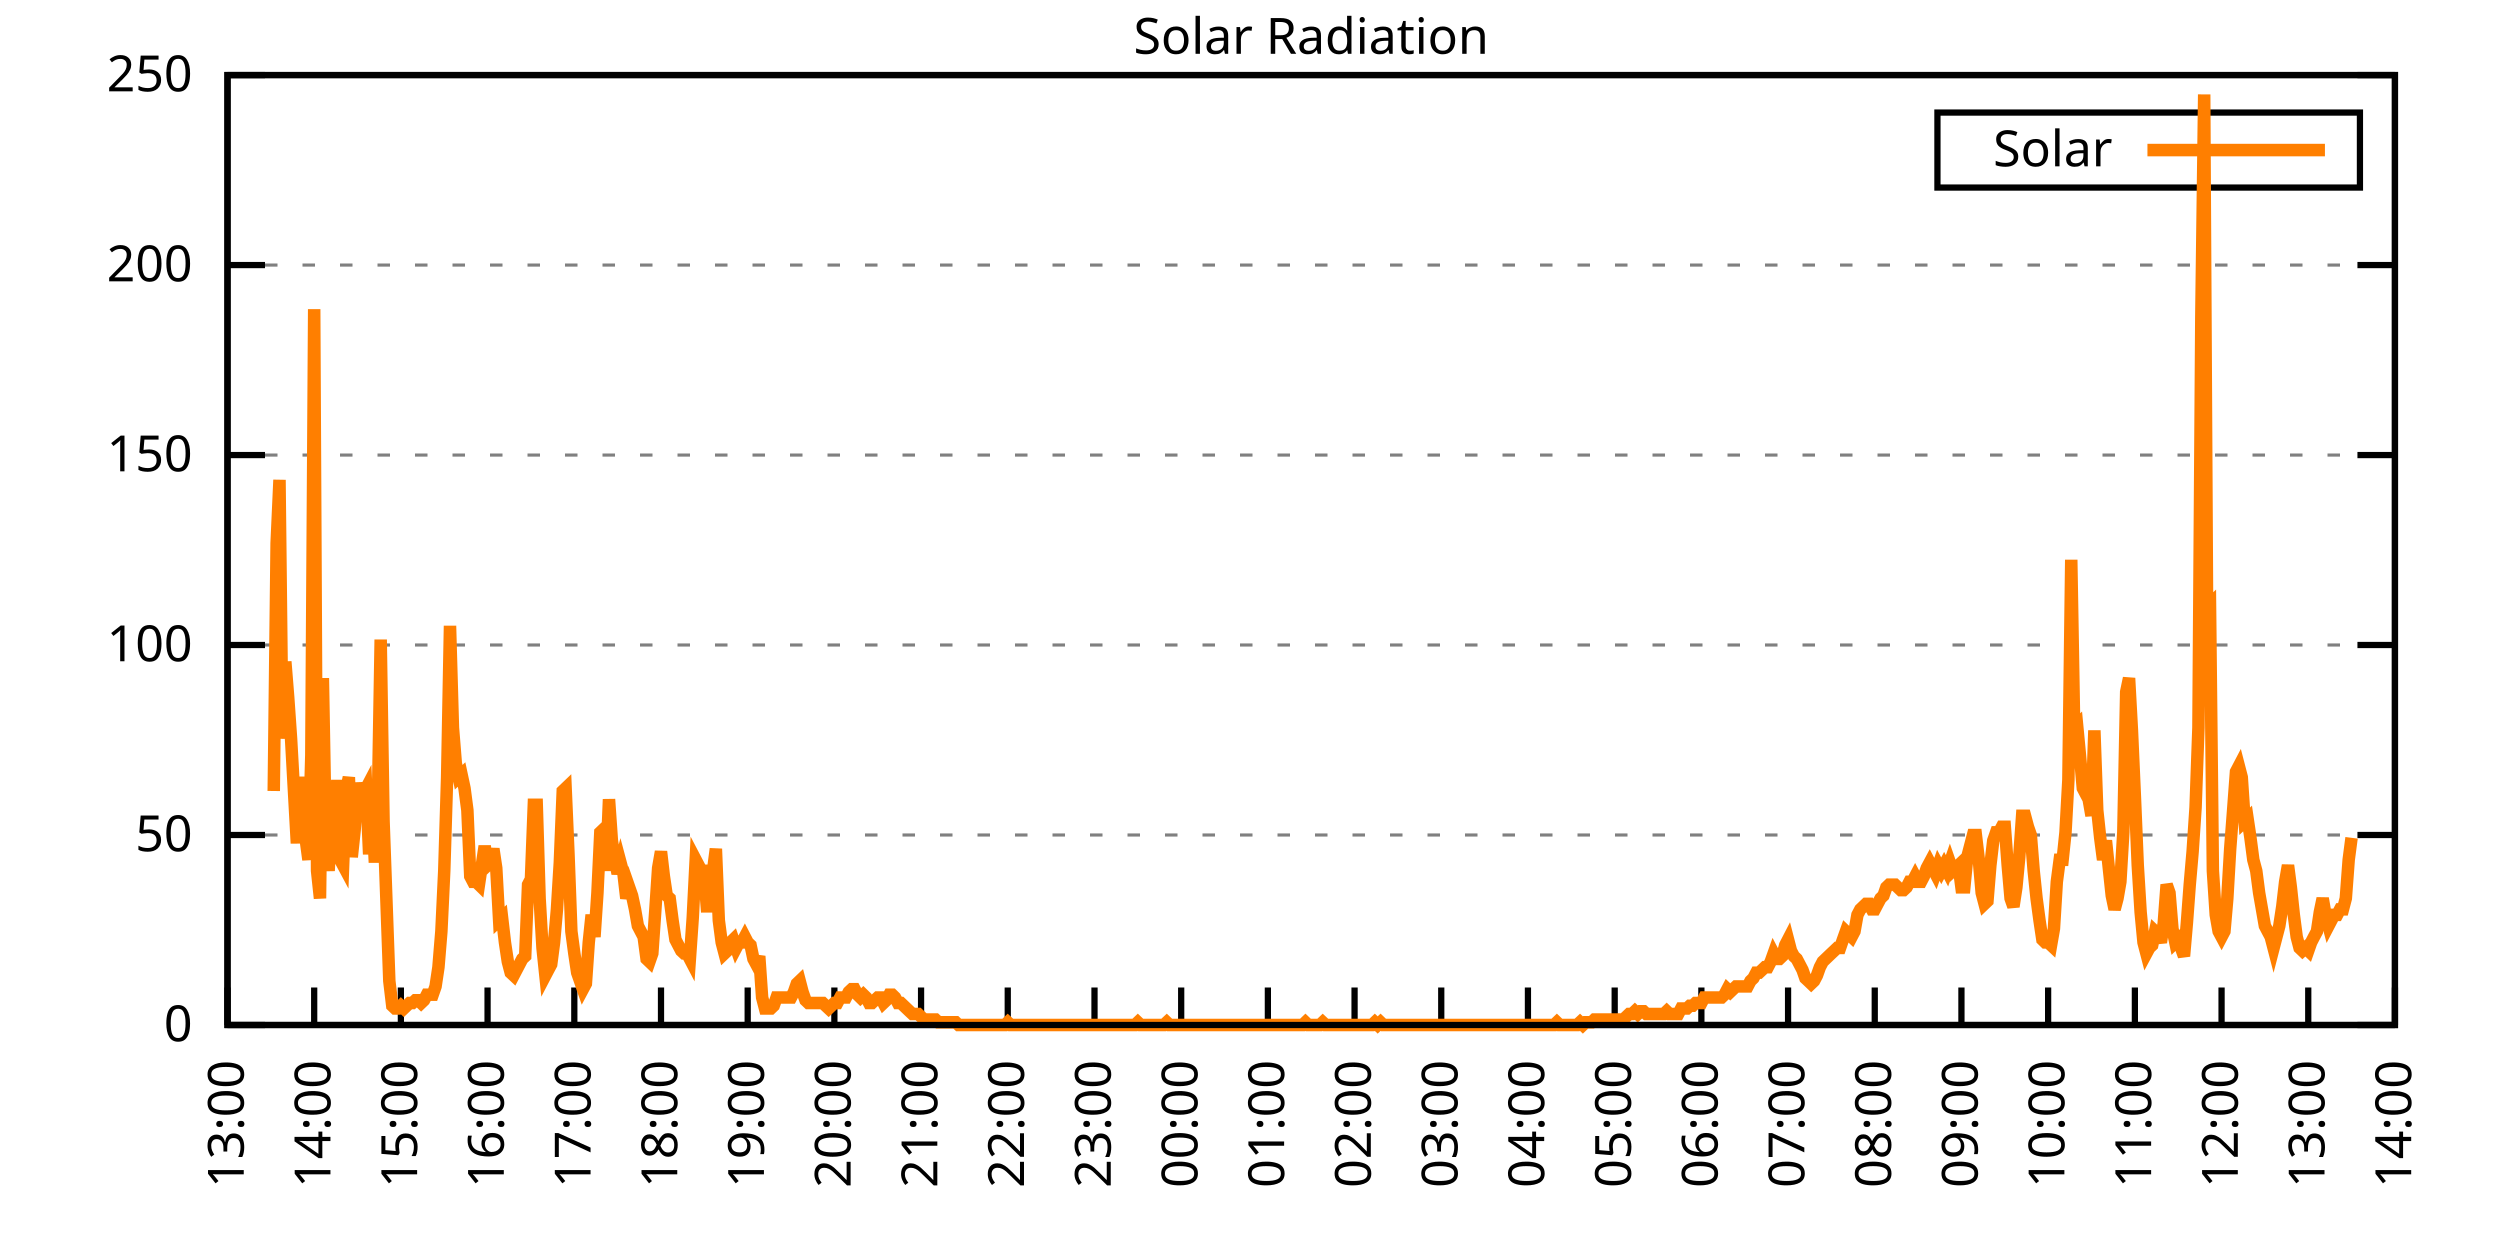
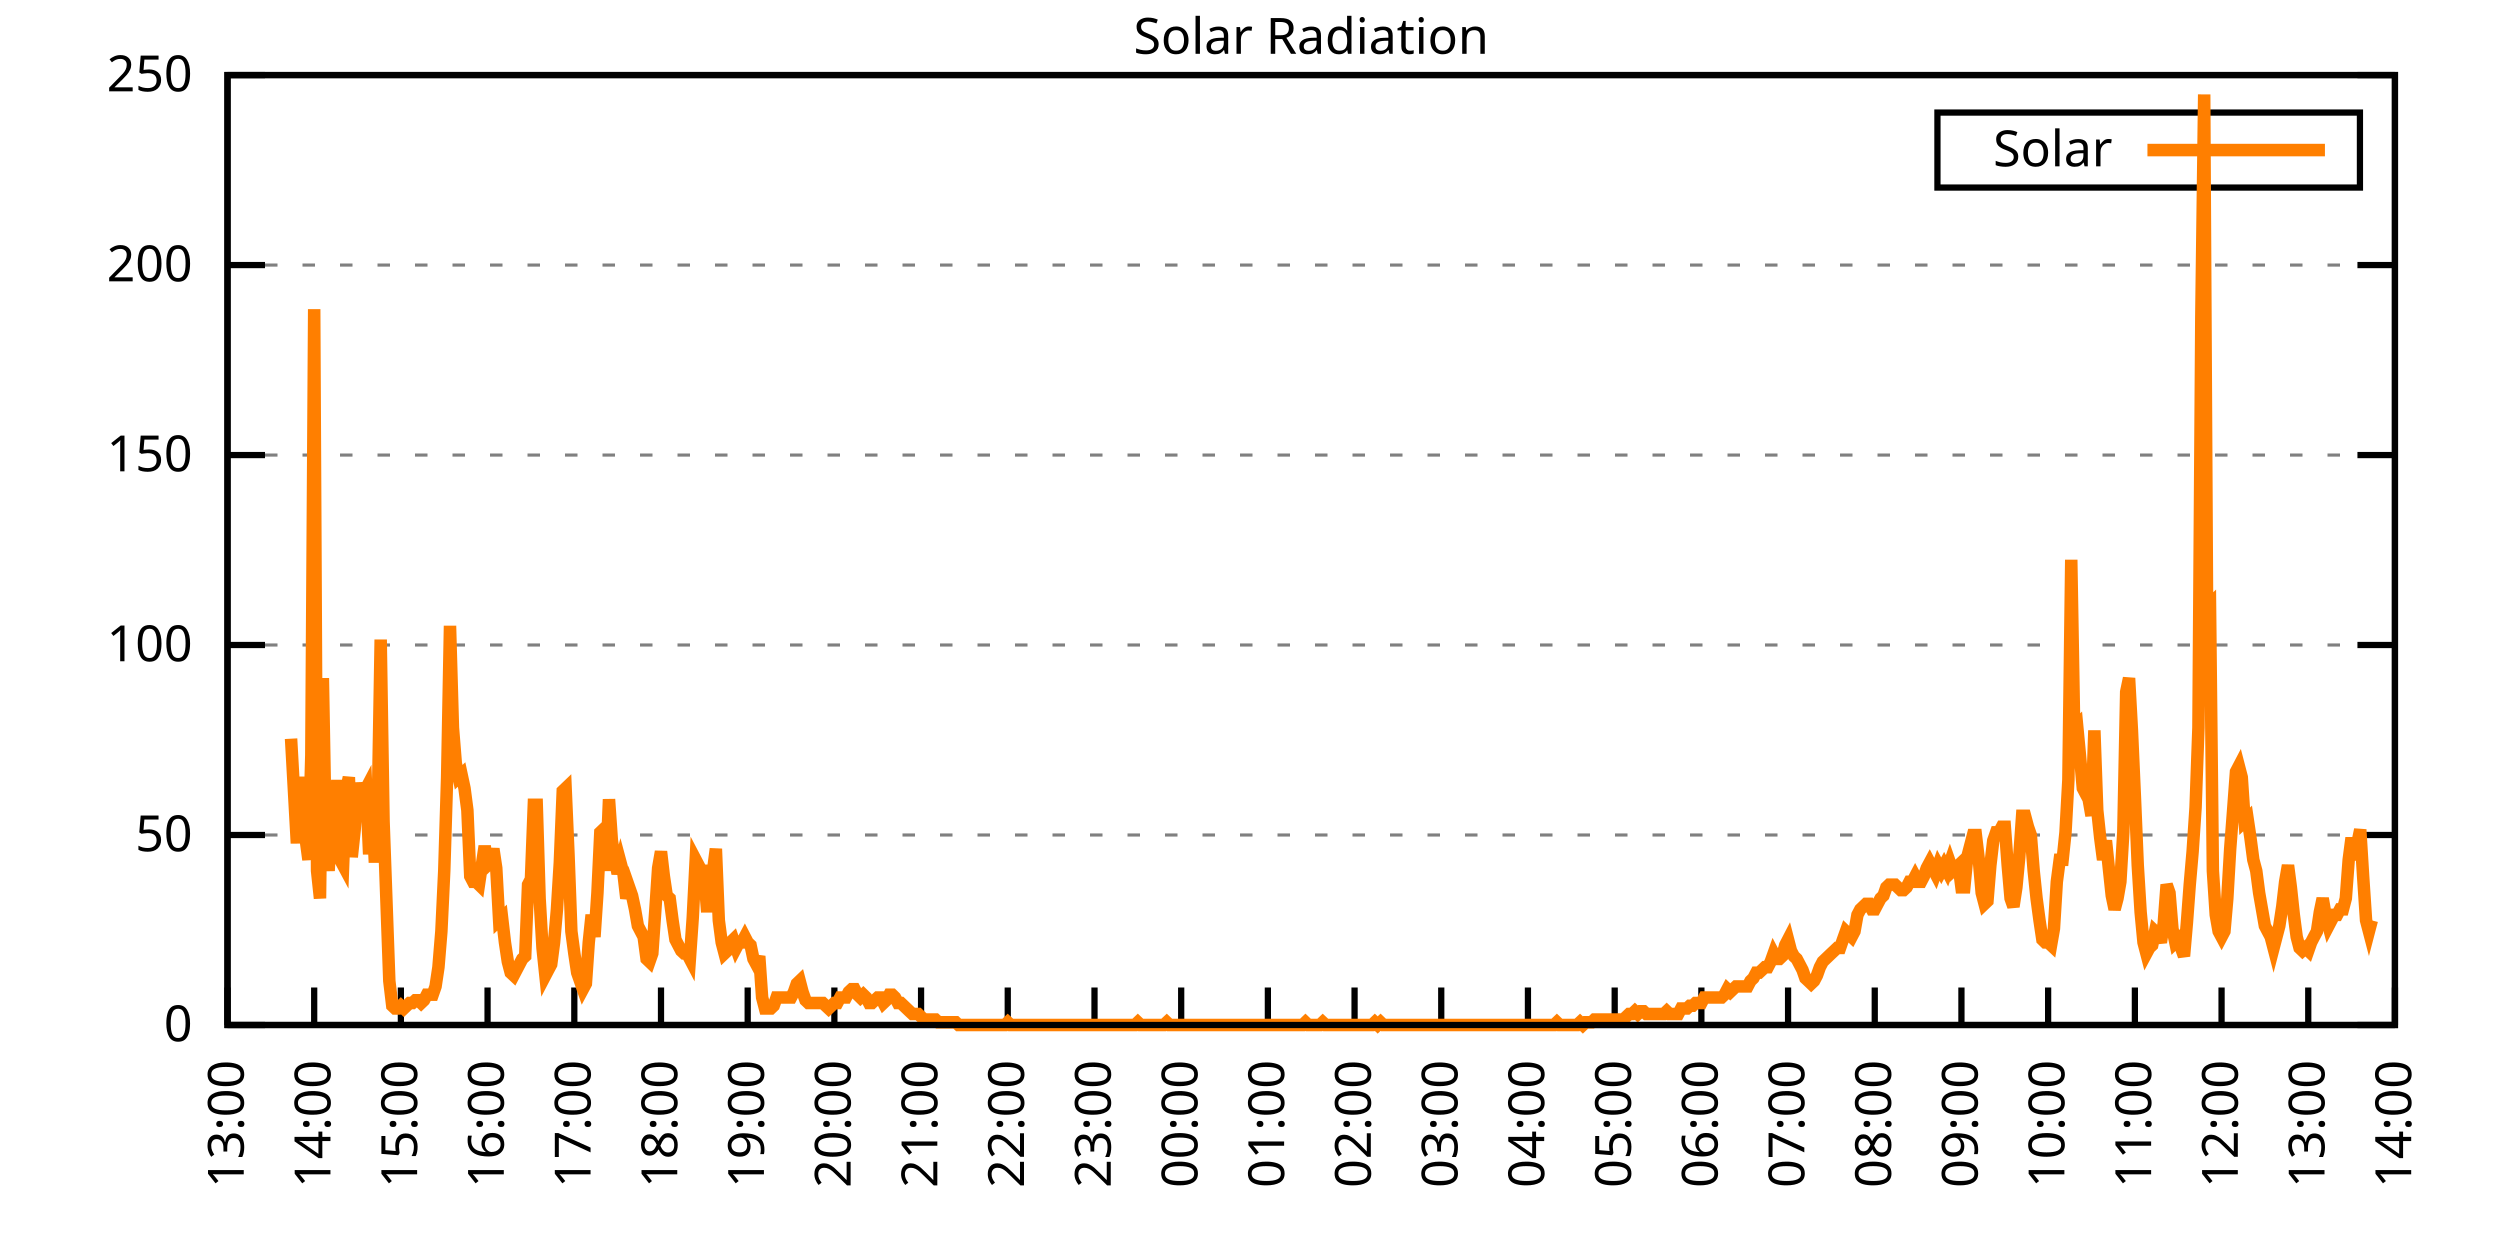
<svg xmlns="http://www.w3.org/2000/svg" xmlns:xlink="http://www.w3.org/1999/xlink" width="400" height="200" viewBox="0 0 400 200">
  <g id="gnuplot_canvas">
    <rect x="0" y="0" width="400" height="200" fill="none" />
    <defs>
      <circle id="gpDot" r="0.5" stroke-width="0.5" stroke="currentColor" />
      <path id="gpPt0" stroke-width="0.333" stroke="currentColor" d="M-1,0 h2 M0,-1 v2" />
      <path id="gpPt1" stroke-width="0.333" stroke="currentColor" d="M-1,-1 L1,1 M1,-1 L-1,1" />
      <path id="gpPt2" stroke-width="0.333" stroke="currentColor" d="M-1,0 L1,0 M0,-1 L0,1 M-1,-1 L1,1 M-1,1 L1,-1" />
      <rect id="gpPt3" stroke-width="0.333" stroke="currentColor" x="-1" y="-1" width="2" height="2" />
      <rect id="gpPt4" stroke-width="0.333" stroke="currentColor" fill="currentColor" x="-1" y="-1" width="2" height="2" />
      <circle id="gpPt5" stroke-width="0.333" stroke="currentColor" cx="0" cy="0" r="1" />
      <use xlink:href="#gpPt5" id="gpPt6" fill="currentColor" stroke="none" />
      <path id="gpPt7" stroke-width="0.333" stroke="currentColor" d="M0,-1.33 L-1.33,0.67 L1.33,0.67 z" />
      <use xlink:href="#gpPt7" id="gpPt8" fill="currentColor" stroke="none" />
      <use xlink:href="#gpPt7" id="gpPt9" stroke="currentColor" transform="rotate(180)" />
      <use xlink:href="#gpPt9" id="gpPt10" fill="currentColor" stroke="none" />
      <use xlink:href="#gpPt3" id="gpPt11" stroke="currentColor" transform="rotate(45)" />
      <use xlink:href="#gpPt11" id="gpPt12" fill="currentColor" stroke="none" />
      <path id="gpPt13" stroke-width="0.333" stroke="currentColor" d="M0,1.330 L1.265,0.411 L0.782,-1.067 L-0.782,-1.076 L-1.265,0.411 z" />
      <use xlink:href="#gpPt13" id="gpPt14" fill="currentColor" stroke="none" />
      <filter id="textbox" filterUnits="objectBoundingBox" x="0" y="0" height="1" width="1">
        <feFlood flood-color="white" flood-opacity="1" result="bgnd" />
        <feComposite in="SourceGraphic" in2="bgnd" operator="atop" />
      </filter>
      <filter id="greybox" filterUnits="objectBoundingBox" x="0" y="0" height="1" width="1">
        <feFlood flood-color="lightgrey" flood-opacity="1" result="grey" />
        <feComposite in="SourceGraphic" in2="grey" operator="atop" />
      </filter>
    </defs>
    <g fill="none" color="white" stroke="currentColor" stroke-width="1.00" stroke-linecap="butt" stroke-linejoin="miter">
</g>
    <g fill="none" color="black" stroke="currentColor" stroke-width="1.00" stroke-linecap="butt" stroke-linejoin="miter">
      <g stroke="none" shape-rendering="crispEdges">
        <polygon fill="rgb(255, 255, 255)" points="36.40,164.00 383.18,164.00 383.18,12.02 36.40,12.02 " />
      </g>
    </g>
    <g fill="none" color="black" stroke="currentColor" stroke-width="1.00" stroke-linecap="butt" stroke-linejoin="miter">
</g>
    <g fill="none" color="black" stroke="black" stroke-width="0.50" stroke-linecap="butt" stroke-linejoin="miter">
</g>
    <g fill="none" color="gray" stroke="currentColor" stroke-width="0.50" stroke-linecap="butt" stroke-linejoin="miter">
      <path stroke="gray" stroke-dasharray="2,4" class="gridline" d="M36.40,164.00 L383.19,164.00  " />
    </g>
    <g fill="none" color="gray" stroke="gray" stroke-width="1.00" stroke-linecap="butt" stroke-linejoin="miter">
</g>
    <g fill="none" color="black" stroke="currentColor" stroke-width="1.00" stroke-linecap="butt" stroke-linejoin="miter">
      <path stroke="black" d="M36.40,164.00 L42.40,164.00 M383.19,164.00 L377.19,164.00  " />
      <g transform="translate(30.80,166.60)" stroke="none" fill="black" font-family="Sans" font-size="8.00" text-anchor="end">
        <text>
          <tspan font-family="Sans"> 0</tspan>
        </text>
      </g>
    </g>
    <g fill="none" color="black" stroke="currentColor" stroke-width="1.00" stroke-linecap="butt" stroke-linejoin="miter">
</g>
    <g fill="none" color="black" stroke="black" stroke-width="0.50" stroke-linecap="butt" stroke-linejoin="miter">
</g>
    <g fill="none" color="gray" stroke="currentColor" stroke-width="0.50" stroke-linecap="butt" stroke-linejoin="miter">
      <path stroke="gray" stroke-dasharray="2,4" class="gridline" d="M36.40,133.60 L383.19,133.60  " />
    </g>
    <g fill="none" color="gray" stroke="gray" stroke-width="1.00" stroke-linecap="butt" stroke-linejoin="miter">
</g>
    <g fill="none" color="black" stroke="currentColor" stroke-width="1.00" stroke-linecap="butt" stroke-linejoin="miter">
      <path stroke="black" d="M36.40,133.60 L42.40,133.60 M383.19,133.60 L377.19,133.60  " />
      <g transform="translate(30.80,136.20)" stroke="none" fill="black" font-family="Sans" font-size="8.00" text-anchor="end">
        <text>
          <tspan font-family="Sans"> 50</tspan>
        </text>
      </g>
    </g>
    <g fill="none" color="black" stroke="currentColor" stroke-width="1.00" stroke-linecap="butt" stroke-linejoin="miter">
</g>
    <g fill="none" color="black" stroke="black" stroke-width="0.50" stroke-linecap="butt" stroke-linejoin="miter">
</g>
    <g fill="none" color="gray" stroke="currentColor" stroke-width="0.50" stroke-linecap="butt" stroke-linejoin="miter">
      <path stroke="gray" stroke-dasharray="2,4" class="gridline" d="M36.40,103.20 L383.19,103.20  " />
    </g>
    <g fill="none" color="gray" stroke="gray" stroke-width="1.00" stroke-linecap="butt" stroke-linejoin="miter">
</g>
    <g fill="none" color="black" stroke="currentColor" stroke-width="1.00" stroke-linecap="butt" stroke-linejoin="miter">
      <path stroke="black" d="M36.40,103.20 L42.40,103.20 M383.19,103.20 L377.19,103.20  " />
      <g transform="translate(30.80,105.80)" stroke="none" fill="black" font-family="Sans" font-size="8.00" text-anchor="end">
        <text>
          <tspan font-family="Sans"> 100</tspan>
        </text>
      </g>
    </g>
    <g fill="none" color="black" stroke="currentColor" stroke-width="1.00" stroke-linecap="butt" stroke-linejoin="miter">
</g>
    <g fill="none" color="black" stroke="black" stroke-width="0.50" stroke-linecap="butt" stroke-linejoin="miter">
</g>
    <g fill="none" color="gray" stroke="currentColor" stroke-width="0.50" stroke-linecap="butt" stroke-linejoin="miter">
      <path stroke="gray" stroke-dasharray="2,4" class="gridline" d="M36.40,72.81 L383.19,72.81  " />
    </g>
    <g fill="none" color="gray" stroke="gray" stroke-width="1.00" stroke-linecap="butt" stroke-linejoin="miter">
</g>
    <g fill="none" color="black" stroke="currentColor" stroke-width="1.00" stroke-linecap="butt" stroke-linejoin="miter">
      <path stroke="black" d="M36.40,72.81 L42.40,72.81 M383.19,72.81 L377.19,72.81  " />
      <g transform="translate(30.80,75.41)" stroke="none" fill="black" font-family="Sans" font-size="8.00" text-anchor="end">
        <text>
          <tspan font-family="Sans"> 150</tspan>
        </text>
      </g>
    </g>
    <g fill="none" color="black" stroke="currentColor" stroke-width="1.00" stroke-linecap="butt" stroke-linejoin="miter">
</g>
    <g fill="none" color="black" stroke="black" stroke-width="0.50" stroke-linecap="butt" stroke-linejoin="miter">
</g>
    <g fill="none" color="gray" stroke="currentColor" stroke-width="0.50" stroke-linecap="butt" stroke-linejoin="miter">
      <path stroke="gray" stroke-dasharray="2,4" class="gridline" d="M36.40,42.41 L383.19,42.41  " />
    </g>
    <g fill="none" color="gray" stroke="gray" stroke-width="1.00" stroke-linecap="butt" stroke-linejoin="miter">
</g>
    <g fill="none" color="black" stroke="currentColor" stroke-width="1.00" stroke-linecap="butt" stroke-linejoin="miter">
      <path stroke="black" d="M36.40,42.41 L42.40,42.41 M383.19,42.41 L377.19,42.41  " />
      <g transform="translate(30.80,45.01)" stroke="none" fill="black" font-family="Sans" font-size="8.00" text-anchor="end">
        <text>
          <tspan font-family="Sans"> 200</tspan>
        </text>
      </g>
    </g>
    <g fill="none" color="black" stroke="currentColor" stroke-width="1.00" stroke-linecap="butt" stroke-linejoin="miter">
</g>
    <g fill="none" color="black" stroke="black" stroke-width="0.50" stroke-linecap="butt" stroke-linejoin="miter">
</g>
    <g fill="none" color="gray" stroke="currentColor" stroke-width="0.50" stroke-linecap="butt" stroke-linejoin="miter">
      <path stroke="gray" stroke-dasharray="2,4" class="gridline" d="M36.40,12.01 L383.19,12.01  " />
    </g>
    <g fill="none" color="gray" stroke="gray" stroke-width="1.00" stroke-linecap="butt" stroke-linejoin="miter">
</g>
    <g fill="none" color="black" stroke="currentColor" stroke-width="1.00" stroke-linecap="butt" stroke-linejoin="miter">
      <path stroke="black" d="M36.40,12.01 L42.40,12.01 M383.19,12.01 L377.19,12.01  " />
      <g transform="translate(30.80,14.61)" stroke="none" fill="black" font-family="Sans" font-size="8.00" text-anchor="end">
        <text>
          <tspan font-family="Sans"> 250</tspan>
        </text>
      </g>
    </g>
    <g fill="none" color="black" stroke="currentColor" stroke-width="1.00" stroke-linecap="butt" stroke-linejoin="miter">
      <path stroke="black" d="M36.40,164.00 L36.40,158.00  " />
      <g transform="translate(39.00,169.60) rotate(270.00)" stroke="none" fill="black" font-family="Sans" font-size="8.00" text-anchor="end">
        <text>
          <tspan font-family="Sans">13:00</tspan>
        </text>
      </g>
    </g>
    <g fill="none" color="black" stroke="currentColor" stroke-width="1.00" stroke-linecap="butt" stroke-linejoin="miter">
      <path stroke="black" d="M50.27,164.00 L50.27,158.00  " />
      <g transform="translate(52.87,169.60) rotate(270.00)" stroke="none" fill="black" font-family="Sans" font-size="8.00" text-anchor="end">
        <text>
          <tspan font-family="Sans">14:00</tspan>
        </text>
      </g>
    </g>
    <g fill="none" color="black" stroke="currentColor" stroke-width="1.00" stroke-linecap="butt" stroke-linejoin="miter">
      <path stroke="black" d="M64.14,164.00 L64.14,158.00  " />
      <g transform="translate(66.74,169.60) rotate(270.00)" stroke="none" fill="black" font-family="Sans" font-size="8.00" text-anchor="end">
        <text>
          <tspan font-family="Sans">15:00</tspan>
        </text>
      </g>
    </g>
    <g fill="none" color="black" stroke="currentColor" stroke-width="1.00" stroke-linecap="butt" stroke-linejoin="miter">
      <path stroke="black" d="M78.01,164.00 L78.01,158.00  " />
      <g transform="translate(80.61,169.60) rotate(270.00)" stroke="none" fill="black" font-family="Sans" font-size="8.00" text-anchor="end">
        <text>
          <tspan font-family="Sans">16:00</tspan>
        </text>
      </g>
    </g>
    <g fill="none" color="black" stroke="currentColor" stroke-width="1.00" stroke-linecap="butt" stroke-linejoin="miter">
      <path stroke="black" d="M91.89,164.00 L91.89,158.00  " />
      <g transform="translate(94.49,169.60) rotate(270.00)" stroke="none" fill="black" font-family="Sans" font-size="8.00" text-anchor="end">
        <text>
          <tspan font-family="Sans">17:00</tspan>
        </text>
      </g>
    </g>
    <g fill="none" color="black" stroke="currentColor" stroke-width="1.00" stroke-linecap="butt" stroke-linejoin="miter">
      <path stroke="black" d="M105.76,164.00 L105.76,158.00  " />
      <g transform="translate(108.36,169.60) rotate(270.00)" stroke="none" fill="black" font-family="Sans" font-size="8.00" text-anchor="end">
        <text>
          <tspan font-family="Sans">18:00</tspan>
        </text>
      </g>
    </g>
    <g fill="none" color="black" stroke="currentColor" stroke-width="1.00" stroke-linecap="butt" stroke-linejoin="miter">
      <path stroke="black" d="M119.63,164.00 L119.63,158.00  " />
      <g transform="translate(122.23,169.60) rotate(270.00)" stroke="none" fill="black" font-family="Sans" font-size="8.00" text-anchor="end">
        <text>
          <tspan font-family="Sans">19:00</tspan>
        </text>
      </g>
    </g>
    <g fill="none" color="black" stroke="currentColor" stroke-width="1.00" stroke-linecap="butt" stroke-linejoin="miter">
      <path stroke="black" d="M133.50,164.00 L133.50,158.00  " />
      <g transform="translate(136.10,169.60) rotate(270.00)" stroke="none" fill="black" font-family="Sans" font-size="8.00" text-anchor="end">
        <text>
          <tspan font-family="Sans">20:00</tspan>
        </text>
      </g>
    </g>
    <g fill="none" color="black" stroke="currentColor" stroke-width="1.00" stroke-linecap="butt" stroke-linejoin="miter">
      <path stroke="black" d="M147.37,164.00 L147.37,158.00  " />
      <g transform="translate(149.97,169.60) rotate(270.00)" stroke="none" fill="black" font-family="Sans" font-size="8.00" text-anchor="end">
        <text>
          <tspan font-family="Sans">21:00</tspan>
        </text>
      </g>
    </g>
    <g fill="none" color="black" stroke="currentColor" stroke-width="1.00" stroke-linecap="butt" stroke-linejoin="miter">
      <path stroke="black" d="M161.24,164.00 L161.24,158.00  " />
      <g transform="translate(163.84,169.60) rotate(270.00)" stroke="none" fill="black" font-family="Sans" font-size="8.00" text-anchor="end">
        <text>
          <tspan font-family="Sans">22:00</tspan>
        </text>
      </g>
    </g>
    <g fill="none" color="black" stroke="currentColor" stroke-width="1.00" stroke-linecap="butt" stroke-linejoin="miter">
      <path stroke="black" d="M175.12,164.00 L175.12,158.00  " />
      <g transform="translate(177.72,169.60) rotate(270.00)" stroke="none" fill="black" font-family="Sans" font-size="8.00" text-anchor="end">
        <text>
          <tspan font-family="Sans">23:00</tspan>
        </text>
      </g>
    </g>
    <g fill="none" color="black" stroke="currentColor" stroke-width="1.00" stroke-linecap="butt" stroke-linejoin="miter">
      <path stroke="black" d="M188.99,164.00 L188.99,158.00  " />
      <g transform="translate(191.59,169.60) rotate(270.00)" stroke="none" fill="black" font-family="Sans" font-size="8.00" text-anchor="end">
        <text>
          <tspan font-family="Sans">00:00</tspan>
        </text>
      </g>
    </g>
    <g fill="none" color="black" stroke="currentColor" stroke-width="1.00" stroke-linecap="butt" stroke-linejoin="miter">
      <path stroke="black" d="M202.86,164.00 L202.86,158.00  " />
      <g transform="translate(205.46,169.60) rotate(270.00)" stroke="none" fill="black" font-family="Sans" font-size="8.00" text-anchor="end">
        <text>
          <tspan font-family="Sans">01:00</tspan>
        </text>
      </g>
    </g>
    <g fill="none" color="black" stroke="currentColor" stroke-width="1.00" stroke-linecap="butt" stroke-linejoin="miter">
      <path stroke="black" d="M216.73,164.00 L216.73,158.00  " />
      <g transform="translate(219.33,169.60) rotate(270.00)" stroke="none" fill="black" font-family="Sans" font-size="8.00" text-anchor="end">
        <text>
          <tspan font-family="Sans">02:00</tspan>
        </text>
      </g>
    </g>
    <g fill="none" color="black" stroke="currentColor" stroke-width="1.00" stroke-linecap="butt" stroke-linejoin="miter">
      <path stroke="black" d="M230.60,164.00 L230.60,158.00  " />
      <g transform="translate(233.20,169.60) rotate(270.00)" stroke="none" fill="black" font-family="Sans" font-size="8.00" text-anchor="end">
        <text>
          <tspan font-family="Sans">03:00</tspan>
        </text>
      </g>
    </g>
    <g fill="none" color="black" stroke="currentColor" stroke-width="1.00" stroke-linecap="butt" stroke-linejoin="miter">
      <path stroke="black" d="M244.47,164.00 L244.47,158.00  " />
      <g transform="translate(247.07,169.60) rotate(270.00)" stroke="none" fill="black" font-family="Sans" font-size="8.00" text-anchor="end">
        <text>
          <tspan font-family="Sans">04:00</tspan>
        </text>
      </g>
    </g>
    <g fill="none" color="black" stroke="currentColor" stroke-width="1.00" stroke-linecap="butt" stroke-linejoin="miter">
      <path stroke="black" d="M258.35,164.00 L258.35,158.00  " />
      <g transform="translate(260.95,169.60) rotate(270.00)" stroke="none" fill="black" font-family="Sans" font-size="8.00" text-anchor="end">
        <text>
          <tspan font-family="Sans">05:00</tspan>
        </text>
      </g>
    </g>
    <g fill="none" color="black" stroke="currentColor" stroke-width="1.00" stroke-linecap="butt" stroke-linejoin="miter">
      <path stroke="black" d="M272.22,164.00 L272.22,158.00  " />
      <g transform="translate(274.82,169.60) rotate(270.00)" stroke="none" fill="black" font-family="Sans" font-size="8.00" text-anchor="end">
        <text>
          <tspan font-family="Sans">06:00</tspan>
        </text>
      </g>
    </g>
    <g fill="none" color="black" stroke="currentColor" stroke-width="1.00" stroke-linecap="butt" stroke-linejoin="miter">
      <path stroke="black" d="M286.09,164.00 L286.09,158.00  " />
      <g transform="translate(288.69,169.60) rotate(270.00)" stroke="none" fill="black" font-family="Sans" font-size="8.00" text-anchor="end">
        <text>
          <tspan font-family="Sans">07:00</tspan>
        </text>
      </g>
    </g>
    <g fill="none" color="black" stroke="currentColor" stroke-width="1.00" stroke-linecap="butt" stroke-linejoin="miter">
      <path stroke="black" d="M299.96,164.00 L299.96,158.00  " />
      <g transform="translate(302.56,169.60) rotate(270.00)" stroke="none" fill="black" font-family="Sans" font-size="8.00" text-anchor="end">
        <text>
          <tspan font-family="Sans">08:00</tspan>
        </text>
      </g>
    </g>
    <g fill="none" color="black" stroke="currentColor" stroke-width="1.00" stroke-linecap="butt" stroke-linejoin="miter">
      <path stroke="black" d="M313.83,164.00 L313.83,158.00  " />
      <g transform="translate(316.43,169.60) rotate(270.00)" stroke="none" fill="black" font-family="Sans" font-size="8.00" text-anchor="end">
        <text>
          <tspan font-family="Sans">09:00</tspan>
        </text>
      </g>
    </g>
    <g fill="none" color="black" stroke="currentColor" stroke-width="1.00" stroke-linecap="butt" stroke-linejoin="miter">
      <path stroke="black" d="M327.70,164.00 L327.70,158.00  " />
      <g transform="translate(330.30,169.60) rotate(270.00)" stroke="none" fill="black" font-family="Sans" font-size="8.00" text-anchor="end">
        <text>
          <tspan font-family="Sans">10:00</tspan>
        </text>
      </g>
    </g>
    <g fill="none" color="black" stroke="currentColor" stroke-width="1.00" stroke-linecap="butt" stroke-linejoin="miter">
      <path stroke="black" d="M341.58,164.00 L341.58,158.00  " />
      <g transform="translate(344.18,169.60) rotate(270.00)" stroke="none" fill="black" font-family="Sans" font-size="8.00" text-anchor="end">
        <text>
          <tspan font-family="Sans">11:00</tspan>
        </text>
      </g>
    </g>
    <g fill="none" color="black" stroke="currentColor" stroke-width="1.00" stroke-linecap="butt" stroke-linejoin="miter">
      <path stroke="black" d="M355.45,164.00 L355.45,158.00  " />
      <g transform="translate(358.05,169.60) rotate(270.00)" stroke="none" fill="black" font-family="Sans" font-size="8.00" text-anchor="end">
        <text>
          <tspan font-family="Sans">12:00</tspan>
        </text>
      </g>
    </g>
    <g fill="none" color="black" stroke="currentColor" stroke-width="1.00" stroke-linecap="butt" stroke-linejoin="miter">
      <path stroke="black" d="M369.32,164.00 L369.32,158.00  " />
      <g transform="translate(371.92,169.60) rotate(270.00)" stroke="none" fill="black" font-family="Sans" font-size="8.00" text-anchor="end">
        <text>
          <tspan font-family="Sans">13:00</tspan>
        </text>
      </g>
    </g>
    <g fill="none" color="black" stroke="currentColor" stroke-width="1.00" stroke-linecap="butt" stroke-linejoin="miter">
      <path stroke="black" d="M383.19,164.00 L383.19,158.00  " />
      <g transform="translate(385.79,169.60) rotate(270.00)" stroke="none" fill="black" font-family="Sans" font-size="8.00" text-anchor="end">
        <text>
          <tspan font-family="Sans">14:00</tspan>
        </text>
      </g>
    </g>
    <g fill="none" color="black" stroke="currentColor" stroke-width="1.00" stroke-linecap="butt" stroke-linejoin="miter">
</g>
    <g fill="none" color="black" stroke="currentColor" stroke-width="1.00" stroke-linecap="butt" stroke-linejoin="miter">
      <path stroke="black" d="M36.40,12.01 L36.40,164.00 L383.19,164.00 L383.19,12.01 L36.40,12.01 Z  " />
    </g>
    <g fill="none" color="black" stroke="currentColor" stroke-width="1.00" stroke-linecap="butt" stroke-linejoin="miter">
</g>
    <g fill="none" color="black" stroke="currentColor" stroke-width="1.00" stroke-linecap="butt" stroke-linejoin="miter">
      <path stroke="black" d="M309.99,30.01 L309.99,18.01 L377.59,18.01 L377.59,30.01 L309.99,30.01 Z  " />
    </g>
    <g id="Solar_Radiation_plot_1">
      <g fill="none" color="white" stroke="black" stroke-width="2.00" stroke-linecap="butt" stroke-linejoin="miter">
</g>
      <g fill="none" color="black" stroke="currentColor" stroke-width="2.00" stroke-linecap="butt" stroke-linejoin="miter">
        <g transform="translate(337.99,26.61)" stroke="none" fill="black" font-family="Sans" font-size="8.00" text-anchor="end">
          <text>
            <tspan font-family="Sans">Solar</tspan>
          </text>
        </g>
      </g>
      <g fill="none" color="black" stroke="currentColor" stroke-width="2.00" stroke-linecap="butt" stroke-linejoin="miter">
-         <path stroke="rgb(255, 127,   0)" d="M343.59,24.01 L371.99,24.01 M43.80,126.56 L44.26,86.91 L44.72,76.78 L45.19,118.19 L45.65,105.86 L46.11,111.58   L46.57,118.19 L47.50,134.93 L47.96,125.24 L48.42,125.24 L48.88,134.05 L49.35,137.57 L49.81,120.83 L50.27,49.47   L50.73,139.33 L51.20,143.74 L51.66,108.50 L52.12,134.05 L52.58,139.33 L53.05,130.52 L53.51,134.49 L53.97,124.80   L54.43,137.57 L54.90,138.45 L55.36,126.56 L55.82,124.36 L56.28,137.13 L56.75,132.73 L57.21,125.24 L57.67,128.76   L58.13,127.00 L58.59,126.12 L59.06,136.69 L59.52,128.76 L59.98,138.01 L60.44,129.64 L60.91,102.33 L61.37,131.40   L61.83,144.18 L62.29,156.95 L62.76,160.92 L63.22,161.36 L63.68,161.36 L64.14,160.92 L64.61,161.36 L65.07,160.92   L65.53,160.48 L65.99,160.48 L66.46,160.04 L66.92,160.04 L67.38,160.48 L67.84,160.04 L68.30,159.15 L68.77,159.15   L69.23,159.15 L69.69,157.83 L70.15,154.75 L70.62,149.02 L71.08,139.33 L71.54,124.36 L72.00,100.13 L72.47,116.43   L72.93,122.15 L73.39,124.36 L73.85,123.92 L74.32,126.12 L74.78,129.64 L75.24,140.21 L75.70,141.09 L76.17,141.09   L76.63,141.54 L77.09,138.45 L77.55,135.37 L78.01,138.45 L78.48,138.01 L78.94,135.81 L79.40,138.89 L79.86,147.26   L80.33,146.82 L80.79,150.79 L81.25,153.87 L81.71,155.63 L82.18,156.07 L82.64,155.19 L83.10,154.31 L83.56,153.43   L84.03,152.99 L84.49,141.54 L84.95,140.65 L85.41,128.76 L85.88,128.76 L86.34,143.74 L86.80,151.67 L87.26,156.07   L87.72,155.19 L88.19,154.31 L88.65,150.79 L89.11,145.50 L89.57,138.01 L90.04,126.56 L90.50,126.12 L90.96,136.69   L91.42,149.02 L91.89,152.55 L92.35,155.63 L92.81,156.95 L93.27,158.27 L93.74,157.39 L94.20,150.79 L94.66,146.38   L95.12,149.90 L95.59,142.86 L96.05,133.17 L96.51,132.73 L96.97,139.33 L97.44,127.88 L97.90,134.49 L98.36,137.57   L98.82,139.77 L99.28,138.01 L99.75,139.77 L100.21,143.74 L100.67,141.98 L101.13,143.30 L101.60,145.50 L102.06,148.14   L102.52,149.02 L102.98,149.90 L103.45,153.43 L103.91,153.87 L104.37,152.55 L104.83,145.94 L105.30,138.89 L105.76,136.25   L106.22,140.21 L106.68,143.30 L107.15,143.74 L107.61,147.26 L108.07,150.34 L108.53,151.23 L108.99,152.11 L109.46,152.55   L109.92,152.55 L110.38,153.43 L110.84,146.82 L111.31,137.57 L111.77,138.45 L112.23,139.33 L112.69,140.21 L113.16,145.94   L113.62,139.33 L114.08,139.33 L114.54,135.81 L115.01,147.26 L115.47,150.79 L115.93,152.55 L116.39,152.11 L116.86,150.79   L117.32,150.34 L117.78,151.67 L118.24,150.79 L118.70,150.79 L119.17,149.90 L119.63,150.79 L120.09,151.23 L120.55,153.43   L121.02,154.31 L121.48,152.99 L121.94,159.60 L122.40,161.36 L122.87,161.36 L123.33,161.36 L123.79,160.92 L124.25,159.60   L124.72,159.60 L125.18,159.60 L125.64,159.60 L126.10,159.60 L126.57,159.60 L127.03,158.71 L127.49,157.39 L127.95,156.95   L128.41,158.71 L128.88,160.04 L129.34,160.48 L129.80,160.48 L130.26,160.48 L130.73,160.48 L131.19,160.48 L131.65,160.48   L132.11,160.92 L132.58,161.36 L133.04,160.92 L133.50,160.48 L133.96,160.48 L134.43,159.60 L134.89,159.60 L135.35,159.60   L135.81,158.71 L136.28,158.27 L136.74,158.27 L137.20,159.15 L137.66,159.60 L138.13,159.15 L138.59,159.60 L139.05,160.48   L139.51,160.48 L139.97,160.04 L140.44,159.60 L140.90,159.60 L141.36,160.48 L141.82,160.04 L142.29,159.15 L142.75,159.15   L143.21,159.60 L143.67,160.48 L144.14,160.48 L144.60,160.92 L145.06,161.36 L145.52,161.80 L145.99,162.24 L146.45,162.24   L146.91,162.24 L147.37,162.68 L147.84,163.12 L148.30,163.12 L148.76,163.12 L149.22,163.12 L149.68,163.12 L150.15,163.56   L150.61,163.56 L151.07,163.56 L151.53,163.56 L152.00,163.56 L152.46,163.56 L152.92,163.56 L153.38,164.00 L153.85,164.00   L154.31,164.00 L154.77,164.00 L155.23,164.00 L155.70,164.00 L156.16,164.00 L156.62,164.00 L157.08,164.00 L157.55,164.00   L158.01,164.00 L158.47,164.00 L158.93,164.00 L159.39,164.00 L159.86,164.00 L160.32,164.00 L160.78,164.00 L161.24,163.56   L161.71,164.00 L162.17,164.00 L162.63,164.00 L163.09,164.00 L163.56,164.00 L164.02,164.00 L164.48,164.00 L164.94,164.00   L165.41,164.00 L165.87,164.00 L166.33,164.00 L166.79,164.00 L167.26,164.00 L167.72,164.00 L168.18,164.00 L168.64,164.00   L169.10,164.00 L169.57,164.00 L170.03,164.00 L170.49,164.00 L170.95,164.00 L171.42,164.00 L171.88,164.00 L172.34,164.00   L172.80,164.00 L173.27,164.00 L173.73,164.00 L174.19,164.00 L174.65,164.00 L175.12,164.00 L175.58,164.00 L176.04,164.00   L176.50,164.00 L176.97,164.00 L177.43,164.00 L177.89,164.00 L178.35,164.00 L178.82,164.00 L179.28,164.00 L179.74,164.00   L180.20,164.00 L180.66,164.00 L181.13,164.00 L181.59,164.00 L182.05,163.56 L182.51,164.00 L182.98,164.00 L183.44,164.00   L183.90,164.00 L184.36,164.00 L184.83,164.00 L185.29,164.00 L185.75,164.00 L186.21,164.00 L186.68,163.56 L187.14,164.00   L187.60,164.00 L188.06,164.00 L188.53,164.00 L188.99,164.00 L189.45,164.00 L189.91,164.00 L190.37,164.00 L190.84,164.00   L191.30,164.00 L191.76,164.00 L192.22,164.00 L192.69,164.00 L193.15,164.00 L193.61,164.00 L194.07,164.00 L194.54,164.00   L195.00,164.00 L195.46,164.00 L195.92,164.00 L196.39,164.00 L196.85,164.00 L197.31,164.00 L197.77,164.00 L198.24,164.00   L198.70,164.00 L199.16,164.00 L199.62,164.00 L200.08,164.00 L200.55,164.00 L201.01,164.00 L201.47,164.00 L201.93,164.00   L202.40,164.00 L202.86,164.00 L203.32,164.00 L203.78,164.00 L204.25,164.00 L204.71,164.00 L205.17,164.00 L205.63,164.00   L206.10,164.00 L206.56,164.00 L207.02,164.00 L207.48,164.00 L207.95,164.00 L208.41,164.00 L208.87,163.56 L209.33,164.00   L209.80,164.00 L210.26,164.00 L210.72,164.00 L211.18,164.00 L211.64,163.56 L212.11,164.00 L212.57,164.00 L213.03,164.00   L213.49,164.00 L213.96,164.00 L214.42,164.00 L214.88,164.00 L215.34,164.00 L215.81,164.00 L216.27,164.00 L216.73,164.00   L217.19,164.00 L217.66,164.00 L218.12,164.00 L218.58,164.00 L219.04,164.00 L219.51,164.00 L219.97,163.56 L220.43,164.00   L220.89,163.56 L221.35,164.00 L221.82,164.00 L222.28,164.00 L222.74,164.00 L223.20,164.00 L223.67,164.00 L224.13,164.00   L224.59,164.00 L225.05,164.00 L225.52,164.00 L225.98,164.00 L226.44,164.00 L226.90,164.00 L227.37,164.00 L227.83,164.00   L228.29,164.00 L228.75,164.00 L229.22,164.00 L229.68,164.00 L230.14,164.00 L230.60,164.00 L231.06,164.00 L231.53,164.00   L231.99,164.00 L232.45,164.00 L232.91,164.00 L233.38,164.00 L233.84,164.00 L234.30,164.00 L234.76,164.00 L235.23,164.00   L235.69,164.00 L236.15,164.00 L236.61,164.00 L237.08,164.00 L237.54,164.00 L238.00,164.00 L238.46,164.00 L238.93,164.00   L239.39,164.00 L239.85,164.00 L240.31,164.00 L240.77,164.00 L241.24,164.00 L241.70,164.00 L242.16,164.00 L242.62,164.00   L243.09,164.00 L243.55,164.00 L244.01,164.00 L244.47,164.00 L244.94,164.00 L245.40,164.00 L245.86,164.00 L246.32,164.00   L246.79,164.00 L247.25,164.00 L247.71,164.00 L248.17,164.00 L248.64,164.00 L249.10,163.56 L249.56,164.00 L250.02,164.00   L250.49,164.00 L250.95,164.00 L251.41,164.00 L251.87,164.00 L252.33,164.00 L252.80,163.56 L253.26,164.00 L253.72,163.56   L254.18,163.56 L254.65,163.56 L255.11,163.12 L255.57,163.12 L256.03,163.12 L256.50,163.12 L256.96,163.12 L257.42,163.12   L257.88,163.12 L258.35,163.12 L258.81,163.12 L259.27,163.12 L259.73,163.12 L260.20,162.68 L260.66,162.24 L261.12,162.24   L261.58,161.80 L262.04,162.24 L262.51,161.80 L262.97,161.80 L263.43,162.24 L263.89,162.24 L264.36,162.24 L264.82,162.24   L265.28,162.24 L265.74,162.24 L266.21,162.24 L266.67,161.80 L267.13,162.24 L267.59,162.24 L268.06,162.24 L268.52,162.24   L268.98,161.36 L269.44,161.36 L269.91,161.36 L270.37,160.92 L270.83,160.92 L271.29,160.48 L271.75,160.48 L272.22,160.48   L272.68,159.60 L273.14,159.60 L273.60,159.60 L274.07,159.60 L274.53,159.60 L274.99,159.60 L275.45,159.60 L275.92,159.15   L276.38,158.27 L276.84,158.71 L277.30,158.27 L277.77,157.83 L278.23,157.83 L278.69,157.83 L279.15,157.83 L279.62,157.83   L280.08,156.95 L280.54,156.51 L281.00,155.63 L281.46,155.63 L281.93,155.19 L282.39,154.75 L282.85,154.75 L283.31,153.87   L283.78,152.55 L284.24,153.43 L284.70,153.43 L285.16,152.99 L285.63,151.23 L286.09,150.34 L286.55,152.11 L287.01,152.99   L287.48,153.43 L287.94,154.31 L288.40,155.19 L288.86,156.51 L289.33,156.95 L289.79,157.39 L290.25,156.95 L290.71,156.07   L291.18,154.75 L291.64,153.87 L292.10,153.43 L292.56,152.99 L293.02,152.55 L293.49,152.11 L293.95,151.67 L294.41,151.67   L294.87,150.34 L295.34,149.02 L295.80,149.46 L296.26,149.90 L296.72,149.02 L297.19,146.38 L297.65,145.50 L298.11,145.06   L298.57,144.62 L299.04,144.62 L299.50,145.50 L299.96,145.50 L300.42,144.62 L300.89,143.74 L301.35,143.30 L301.81,141.98   L302.27,141.54 L302.73,141.54 L303.20,141.54 L303.66,141.98 L304.12,142.42 L304.58,142.42 L305.05,141.98 L305.51,141.09   L305.97,141.09 L306.43,140.21 L306.90,141.09 L307.36,141.09 L307.82,140.21 L308.28,138.89 L308.75,138.01 L309.21,138.89   L309.67,139.77 L310.13,138.45 L310.60,139.33 L311.06,138.45 L311.52,139.33 L311.98,138.01 L312.44,139.33 L312.91,138.89   L313.37,138.45 L313.83,141.98 L314.29,141.98 L314.76,137.13 L315.22,135.37 L315.68,133.61 L316.14,133.61 L316.61,137.57   L317.07,142.86 L317.53,144.62 L317.99,144.18 L318.46,138.45 L318.92,134.49 L319.38,133.17 L319.84,133.17 L320.31,132.28   L320.77,132.28 L321.23,138.45 L321.69,143.74 L322.15,145.06 L322.62,141.98 L323.08,137.13 L323.54,130.52 L324.00,130.52   L324.47,132.28 L324.93,133.61 L325.39,139.33 L325.85,143.74 L326.32,147.26 L326.78,150.34 L327.24,150.79 L327.70,150.79   L328.17,151.23 L328.63,148.58 L329.09,141.09 L329.55,137.57 L330.02,137.57 L330.48,133.17 L330.94,124.80 L331.40,89.56   L331.87,116.43 L332.33,115.99 L332.79,120.83 L333.25,126.12 L333.71,127.00 L334.18,127.88 L334.64,130.52 L335.10,116.87   L335.56,129.64 L336.03,134.05 L336.49,137.57 L336.95,134.49 L337.41,138.89 L337.88,143.30 L338.34,145.50 L338.80,143.74   L339.26,141.09 L339.73,133.17 L340.19,110.70 L340.65,108.50 L341.11,116.87 L341.58,127.44 L342.04,138.45 L342.50,145.94   L342.96,150.79 L343.42,152.55 L343.89,151.67 L344.35,151.23 L344.81,149.02 L345.27,149.46 L345.74,150.79 L346.20,147.70   L346.66,141.54 L347.12,142.86 L347.59,148.58 L348.05,150.79 L348.51,150.34 L348.97,151.67 L349.44,152.99 L349.90,147.70   L350.36,141.54 L350.82,136.25 L351.29,129.20 L351.75,116.43 L352.21,50.79 L352.67,15.11 L353.13,97.05 L353.60,96.61   L354.06,139.33 L354.52,146.38 L354.98,149.02 L355.45,149.90 L355.91,149.02 L356.37,143.74 L356.83,135.81 L357.30,129.64   L357.76,123.47 L358.22,122.59 L358.68,124.36 L359.15,131.40 L359.61,130.96 L360.07,134.05 L360.53,137.57 L361.00,139.33   L361.46,142.86 L361.92,145.50 L362.38,148.14 L362.84,149.02 L363.31,149.90 L363.77,151.67 L364.23,149.90 L364.69,148.14   L365.16,145.06 L365.62,141.09 L366.08,138.45 L366.54,141.98 L367.01,146.38 L367.47,149.90 L367.93,151.67 L368.39,152.11   L368.86,151.67 L369.32,152.11 L369.78,150.79 L370.24,149.90 L370.71,149.02 L371.17,145.94 L371.63,143.74 L372.09,146.38   L372.56,148.14 L373.02,147.26 L373.48,146.38 L373.94,146.38 L374.40,145.50 L374.87,145.50 L375.33,143.74 L375.79,137.57   L376.25,134.05  " />
+         <path stroke="rgb(255, 127,   0)" d="M343.59,24.01 L371.99,24.01 M46.57,118.19 L47.50,134.93 L47.96,125.24 L48.42,125.24 L48.88,134.05 L49.35,137.57   L49.81,120.83 L50.27,49.47 L50.73,139.33 L51.20,143.74 L51.66,108.50 L52.12,134.05 L52.58,139.33 L53.05,130.52   L53.51,134.49 L53.97,124.80 L54.43,137.57 L54.90,138.45 L55.36,126.56 L55.82,124.36 L56.28,137.13 L56.75,132.73   L57.21,125.24 L57.67,128.76 L58.13,127.00 L58.59,126.12 L59.06,136.69 L59.52,128.76 L59.98,138.01 L60.44,129.64   L60.91,102.33 L61.37,131.40 L61.83,144.18 L62.29,156.95 L62.76,160.92 L63.22,161.36 L63.68,161.36 L64.14,160.92   L64.61,161.36 L65.07,160.92 L65.53,160.48 L65.99,160.48 L66.46,160.04 L66.92,160.04 L67.38,160.48 L67.84,160.04   L68.30,159.15 L68.77,159.15 L69.23,159.15 L69.69,157.83 L70.15,154.75 L70.62,149.02 L71.08,139.33 L71.54,124.36   L72.00,100.13 L72.47,116.43 L72.93,122.15 L73.39,124.36 L73.85,123.92 L74.32,126.12 L74.78,129.64 L75.24,140.21   L75.70,141.09 L76.17,141.09 L76.63,141.54 L77.09,138.45 L77.55,135.37 L78.01,138.45 L78.48,138.01 L78.94,135.81   L79.40,138.89 L79.86,147.26 L80.33,146.82 L80.79,150.79 L81.25,153.87 L81.71,155.63 L82.18,156.07 L82.64,155.19   L83.10,154.31 L83.56,153.43 L84.03,152.99 L84.49,141.54 L84.95,140.65 L85.41,128.76 L85.88,128.76 L86.34,143.74   L86.80,151.67 L87.26,156.07 L87.72,155.19 L88.19,154.31 L88.65,150.79 L89.11,145.50 L89.57,138.01 L90.04,126.56   L90.50,126.12 L90.96,136.69 L91.42,149.02 L91.89,152.55 L92.35,155.63 L92.81,156.95 L93.27,158.27 L93.74,157.39   L94.20,150.79 L94.66,146.38 L95.12,149.90 L95.59,142.86 L96.05,133.17 L96.51,132.73 L96.97,139.33 L97.44,127.88   L97.90,134.49 L98.36,137.57 L98.82,139.77 L99.28,138.01 L99.75,139.77 L100.21,143.74 L100.67,141.98 L101.13,143.30   L101.60,145.50 L102.06,148.14 L102.52,149.02 L102.98,149.90 L103.45,153.43 L103.91,153.87 L104.37,152.55 L104.83,145.94   L105.30,138.89 L105.76,136.25 L106.22,140.21 L106.68,143.30 L107.15,143.74 L107.61,147.26 L108.07,150.34 L108.53,151.23   L108.99,152.11 L109.46,152.55 L109.92,152.55 L110.38,153.43 L110.84,146.82 L111.31,137.57 L111.77,138.45 L112.23,139.33   L112.69,140.21 L113.16,145.94 L113.62,139.33 L114.08,139.33 L114.54,135.81 L115.01,147.26 L115.47,150.79 L115.93,152.55   L116.39,152.11 L116.86,150.79 L117.32,150.34 L117.78,151.67 L118.24,150.79 L118.70,150.79 L119.17,149.90 L119.63,150.79   L120.09,151.23 L120.55,153.43 L121.02,154.31 L121.48,152.99 L121.94,159.60 L122.40,161.36 L122.87,161.36 L123.33,161.36   L123.79,160.92 L124.25,159.60 L124.72,159.60 L125.18,159.60 L125.64,159.60 L126.10,159.60 L126.57,159.60 L127.03,158.71   L127.49,157.39 L127.95,156.95 L128.41,158.71 L128.88,160.04 L129.34,160.48 L129.80,160.48 L130.26,160.48 L130.73,160.48   L131.19,160.48 L131.65,160.48 L132.11,160.92 L132.58,161.36 L133.04,160.92 L133.50,160.48 L133.96,160.48 L134.43,159.60   L134.89,159.60 L135.35,159.60 L135.81,158.71 L136.28,158.27 L136.74,158.27 L137.20,159.15 L137.66,159.60 L138.13,159.15   L138.59,159.60 L139.05,160.48 L139.51,160.48 L139.97,160.04 L140.44,159.60 L140.90,159.60 L141.36,160.48 L141.82,160.04   L142.29,159.15 L142.75,159.15 L143.21,159.60 L143.67,160.48 L144.14,160.48 L144.60,160.92 L145.06,161.36 L145.52,161.80   L145.99,162.24 L146.45,162.24 L146.91,162.24 L147.37,162.68 L147.84,163.12 L148.30,163.12 L148.76,163.12 L149.22,163.12   L149.68,163.12 L150.15,163.56 L150.61,163.56 L151.07,163.56 L151.53,163.56 L152.00,163.56 L152.46,163.56 L152.92,163.56   L153.38,164.00 L153.85,164.00 L154.31,164.00 L154.77,164.00 L155.23,164.00 L155.70,164.00 L156.16,164.00 L156.62,164.00   L157.08,164.00 L157.55,164.00 L158.01,164.00 L158.47,164.00 L158.93,164.00 L159.39,164.00 L159.86,164.00 L160.32,164.00   L160.78,164.00 L161.24,163.56 L161.71,164.00 L162.17,164.00 L162.63,164.00 L163.09,164.00 L163.56,164.00 L164.02,164.00   L164.48,164.00 L164.94,164.00 L165.41,164.00 L165.87,164.00 L166.33,164.00 L166.79,164.00 L167.26,164.00 L167.72,164.00   L168.18,164.00 L168.64,164.00 L169.10,164.00 L169.57,164.00 L170.03,164.00 L170.49,164.00 L170.95,164.00 L171.42,164.00   L171.88,164.00 L172.34,164.00 L172.80,164.00 L173.27,164.00 L173.73,164.00 L174.19,164.00 L174.65,164.00 L175.12,164.00   L175.58,164.00 L176.04,164.00 L176.50,164.00 L176.97,164.00 L177.43,164.00 L177.89,164.00 L178.35,164.00 L178.82,164.00   L179.28,164.00 L179.74,164.00 L180.20,164.00 L180.66,164.00 L181.13,164.00 L181.59,164.00 L182.05,163.56 L182.51,164.00   L182.98,164.00 L183.44,164.00 L183.90,164.00 L184.36,164.00 L184.83,164.00 L185.29,164.00 L185.75,164.00 L186.21,164.00   L186.68,163.56 L187.14,164.00 L187.60,164.00 L188.06,164.00 L188.53,164.00 L188.99,164.00 L189.45,164.00 L189.91,164.00   L190.37,164.00 L190.84,164.00 L191.30,164.00 L191.76,164.00 L192.22,164.00 L192.69,164.00 L193.15,164.00 L193.61,164.00   L194.07,164.00 L194.54,164.00 L195.00,164.00 L195.46,164.00 L195.92,164.00 L196.39,164.00 L196.85,164.00 L197.31,164.00   L197.77,164.00 L198.24,164.00 L198.70,164.00 L199.16,164.00 L199.62,164.00 L200.08,164.00 L200.55,164.00 L201.01,164.00   L201.47,164.00 L201.93,164.00 L202.40,164.00 L202.86,164.00 L203.32,164.00 L203.78,164.00 L204.25,164.00 L204.71,164.00   L205.17,164.00 L205.63,164.00 L206.10,164.00 L206.56,164.00 L207.02,164.00 L207.48,164.00 L207.95,164.00 L208.41,164.00   L208.87,163.56 L209.33,164.00 L209.80,164.00 L210.26,164.00 L210.72,164.00 L211.18,164.00 L211.64,163.56 L212.11,164.00   L212.57,164.00 L213.03,164.00 L213.49,164.00 L213.96,164.00 L214.42,164.00 L214.88,164.00 L215.34,164.00 L215.81,164.00   L216.27,164.00 L216.73,164.00 L217.19,164.00 L217.66,164.00 L218.12,164.00 L218.58,164.00 L219.04,164.00 L219.51,164.00   L219.97,163.56 L220.43,164.00 L220.89,163.56 L221.35,164.00 L221.82,164.00 L222.28,164.00 L222.74,164.00 L223.20,164.00   L223.67,164.00 L224.13,164.00 L224.59,164.00 L225.05,164.00 L225.52,164.00 L225.98,164.00 L226.44,164.00 L226.90,164.00   L227.37,164.00 L227.83,164.00 L228.29,164.00 L228.75,164.00 L229.22,164.00 L229.68,164.00 L230.14,164.00 L230.60,164.00   L231.06,164.00 L231.53,164.00 L231.99,164.00 L232.45,164.00 L232.91,164.00 L233.38,164.00 L233.84,164.00 L234.30,164.00   L234.76,164.00 L235.23,164.00 L235.69,164.00 L236.15,164.00 L236.61,164.00 L237.08,164.00 L237.54,164.00 L238.00,164.00   L238.46,164.00 L238.93,164.00 L239.39,164.00 L239.85,164.00 L240.31,164.00 L240.77,164.00 L241.24,164.00 L241.70,164.00   L242.16,164.00 L242.62,164.00 L243.09,164.00 L243.55,164.00 L244.01,164.00 L244.47,164.00 L244.94,164.00 L245.40,164.00   L245.86,164.00 L246.32,164.00 L246.79,164.00 L247.25,164.00 L247.71,164.00 L248.17,164.00 L248.64,164.00 L249.10,163.56   L249.56,164.00 L250.02,164.00 L250.49,164.00 L250.95,164.00 L251.41,164.00 L251.87,164.00 L252.33,164.00 L252.80,163.56   L253.26,164.00 L253.72,163.56 L254.18,163.56 L254.65,163.56 L255.11,163.12 L255.57,163.12 L256.03,163.12 L256.50,163.12   L256.96,163.12 L257.42,163.12 L257.88,163.12 L258.35,163.12 L258.81,163.12 L259.27,163.12 L259.73,163.12 L260.20,162.68   L260.66,162.24 L261.12,162.24 L261.58,161.80 L262.04,162.24 L262.51,161.80 L262.97,161.80 L263.43,162.24 L263.89,162.24   L264.36,162.24 L264.82,162.24 L265.28,162.24 L265.74,162.24 L266.21,162.24 L266.67,161.80 L267.13,162.24 L267.59,162.24   L268.06,162.24 L268.52,162.24 L268.98,161.36 L269.44,161.36 L269.91,161.36 L270.37,160.92 L270.83,160.92 L271.29,160.48   L271.75,160.48 L272.22,160.48 L272.68,159.60 L273.14,159.60 L273.60,159.60 L274.07,159.60 L274.53,159.60 L274.99,159.60   L275.45,159.60 L275.92,159.15 L276.38,158.27 L276.84,158.71 L277.30,158.27 L277.77,157.83 L278.23,157.83 L278.69,157.83   L279.15,157.83 L279.62,157.83 L280.08,156.95 L280.54,156.51 L281.00,155.63 L281.46,155.63 L281.93,155.19 L282.39,154.75   L282.85,154.75 L283.31,153.87 L283.78,152.55 L284.24,153.43 L284.70,153.43 L285.16,152.99 L285.63,151.23 L286.09,150.34   L286.55,152.11 L287.01,152.99 L287.48,153.43 L287.94,154.31 L288.40,155.19 L288.86,156.51 L289.33,156.95 L289.79,157.39   L290.25,156.95 L290.71,156.07 L291.18,154.75 L291.64,153.87 L292.10,153.43 L292.56,152.99 L293.02,152.55 L293.49,152.11   L293.95,151.67 L294.41,151.67 L294.87,150.34 L295.34,149.02 L295.80,149.46 L296.26,149.90 L296.72,149.02 L297.19,146.38   L297.65,145.50 L298.11,145.06 L298.57,144.62 L299.04,144.62 L299.50,145.50 L299.96,145.50 L300.42,144.62 L300.89,143.74   L301.35,143.30 L301.81,141.98 L302.27,141.54 L302.73,141.54 L303.20,141.54 L303.66,141.98 L304.12,142.42 L304.58,142.42   L305.05,141.98 L305.51,141.09 L305.97,141.09 L306.43,140.21 L306.90,141.09 L307.36,141.09 L307.82,140.21 L308.28,138.89   L308.75,138.01 L309.21,138.89 L309.67,139.77 L310.13,138.45 L310.60,139.33 L311.06,138.45 L311.52,139.33 L311.98,138.01   L312.44,139.33 L312.91,138.89 L313.37,138.45 L313.83,141.98 L314.29,141.98 L314.76,137.13 L315.22,135.37 L315.68,133.61   L316.14,133.61 L316.61,137.57 L317.07,142.86 L317.53,144.62 L317.99,144.18 L318.46,138.45 L318.92,134.49 L319.38,133.17   L319.84,133.17 L320.31,132.28 L320.77,132.28 L321.23,138.45 L321.69,143.74 L322.15,145.06 L322.62,141.98 L323.08,137.13   L323.54,130.52 L324.00,130.52 L324.47,132.28 L324.93,133.61 L325.39,139.33 L325.85,143.74 L326.32,147.26 L326.78,150.34   L327.24,150.79 L327.70,150.79 L328.17,151.23 L328.63,148.58 L329.09,141.09 L329.55,137.57 L330.02,137.57 L330.48,133.17   L330.94,124.80 L331.40,89.56 L331.87,116.43 L332.33,115.99 L332.79,120.83 L333.25,126.12 L333.71,127.00 L334.18,127.88   L334.64,130.52 L335.10,116.87 L335.56,129.64 L336.03,134.05 L336.49,137.57 L336.95,134.49 L337.41,138.89 L337.88,143.30   L338.34,145.50 L338.80,143.74 L339.26,141.09 L339.73,133.17 L340.19,110.70 L340.65,108.50 L341.11,116.87 L341.58,127.44   L342.04,138.45 L342.50,145.94 L342.96,150.79 L343.42,152.55 L343.89,151.67 L344.35,151.23 L344.81,149.02 L345.27,149.46   L345.74,150.79 L346.20,147.70 L346.66,141.54 L347.12,142.86 L347.59,148.58 L348.05,150.79 L348.51,150.34 L348.97,151.67   L349.44,152.99 L349.90,147.70 L350.36,141.54 L350.82,136.25 L351.29,129.20 L351.75,116.43 L352.21,50.79 L352.67,15.11   L353.13,97.05 L353.60,96.61 L354.06,139.33 L354.52,146.38 L354.98,149.02 L355.45,149.90 L355.91,149.02 L356.37,143.74   L356.83,135.81 L357.30,129.64 L357.76,123.47 L358.22,122.59 L358.68,124.36 L359.15,131.40 L359.61,130.96 L360.07,134.05   L360.53,137.57 L361.00,139.33 L361.46,142.86 L361.92,145.50 L362.38,148.14 L362.84,149.02 L363.31,149.90 L363.77,151.67   L364.23,149.90 L364.69,148.14 L365.16,145.06 L365.62,141.09 L366.08,138.45 L366.54,141.98 L367.01,146.38 L367.47,149.90   L367.93,151.67 L368.39,152.11 L368.86,151.67 L369.32,152.11 L369.78,150.79 L370.24,149.90 L370.71,149.02 L371.17,145.94   L371.63,143.74 L372.09,146.38 L372.56,148.14 L373.02,147.26 L373.48,146.38 L373.94,146.38 L374.40,145.50 L374.87,145.50   L375.33,143.74 L375.79,137.57 L376.25,134.05 L376.72,137.57 L377.18,134.93 L377.64,132.73 L378.10,140.21 L378.57,147.26   L379.03,149.02 L379.49,147.26  " />
      </g>
    </g>
    <g fill="none" color="black" stroke="currentColor" stroke-width="2.00" stroke-linecap="butt" stroke-linejoin="miter">
</g>
    <g fill="none" color="black" stroke="black" stroke-width="1.00" stroke-linecap="butt" stroke-linejoin="miter">
</g>
    <g fill="none" color="black" stroke="currentColor" stroke-width="1.00" stroke-linecap="butt" stroke-linejoin="miter">
      <path stroke="black" d="M36.40,12.01 L36.40,164.00 L383.19,164.00 L383.19,12.01 L36.40,12.01 Z  " />
      <g transform="translate(6.80,88.01) rotate(270.00)" stroke="none" fill="black" font-family="Sans" font-size="8.00" text-anchor="middle">
        <text />
      </g>
    </g>
    <g fill="none" color="black" stroke="currentColor" stroke-width="1.00" stroke-linecap="butt" stroke-linejoin="miter">
</g>
    <g fill="none" color="black" stroke="currentColor" stroke-width="1.00" stroke-linecap="butt" stroke-linejoin="miter">
      <g transform="translate(209.79,8.61)" stroke="none" fill="black" font-family="Sans" font-size="8.00" text-anchor="middle">
        <text>
          <tspan font-family="Sans">Solar Radiation</tspan>
        </text>
      </g>
    </g>
    <g fill="none" color="black" stroke="currentColor" stroke-width="1.00" stroke-linecap="butt" stroke-linejoin="miter">
</g>
  </g>
</svg>
